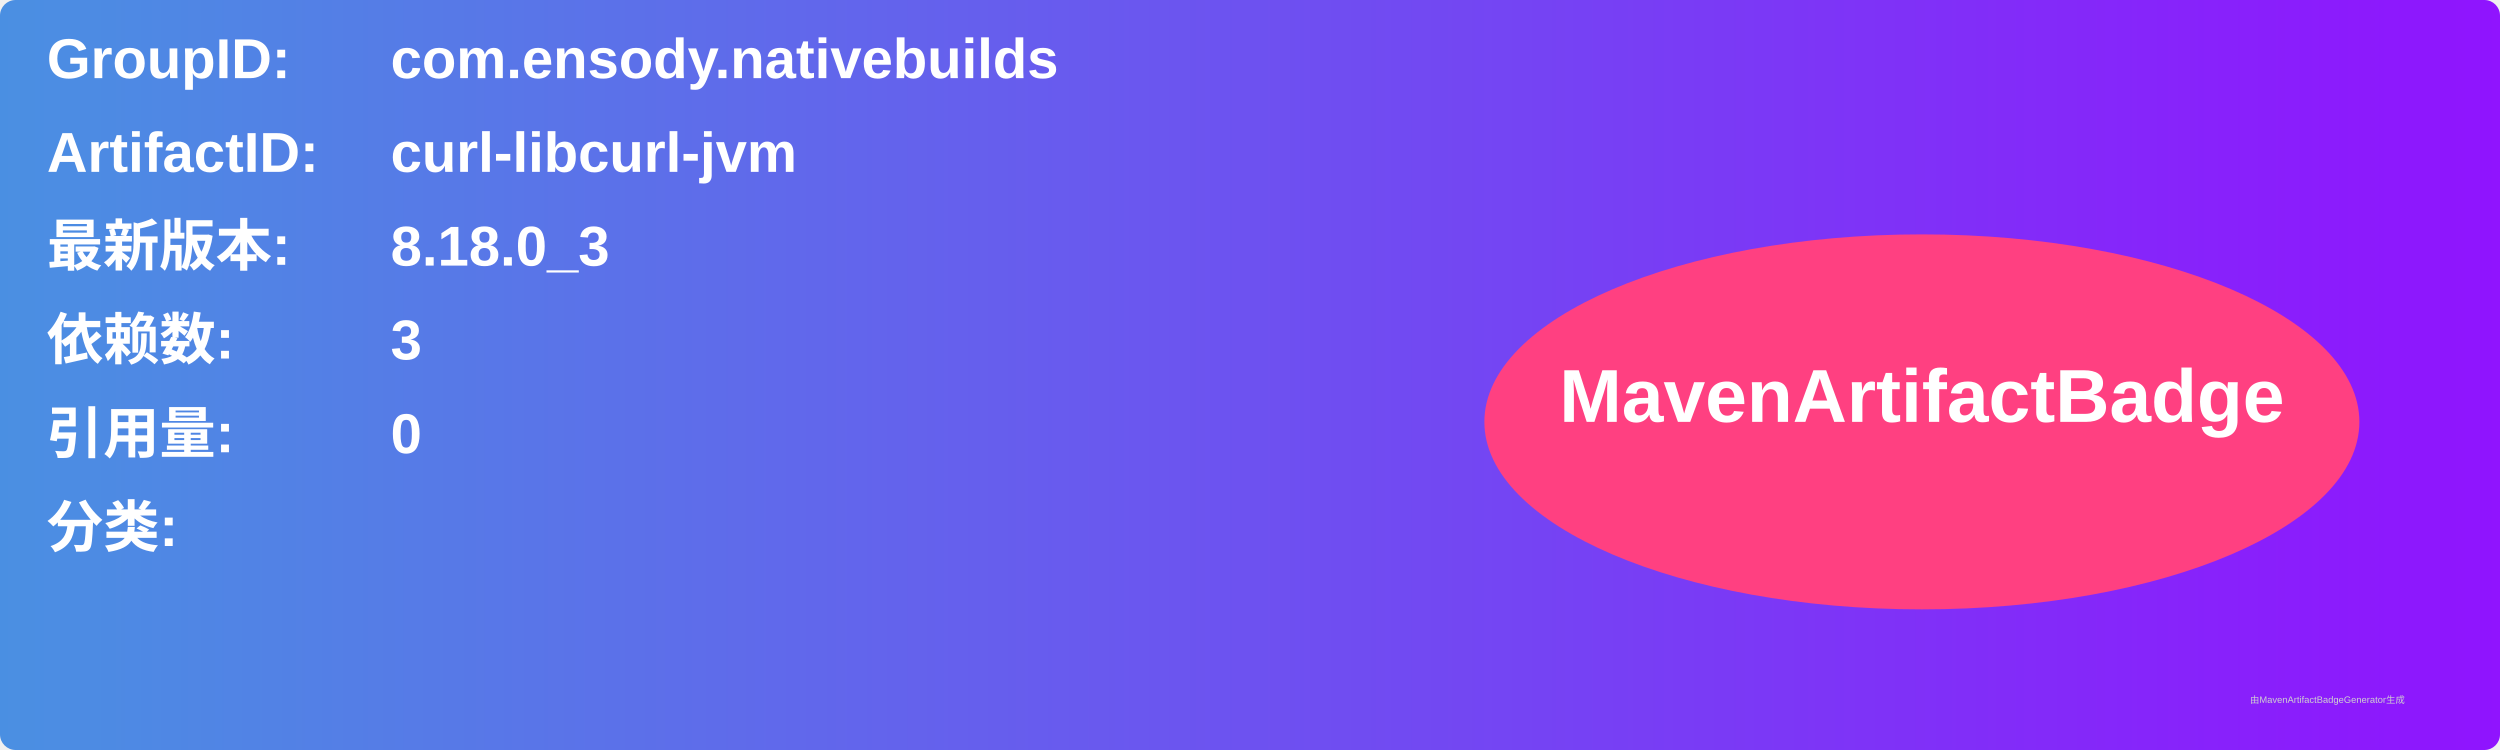
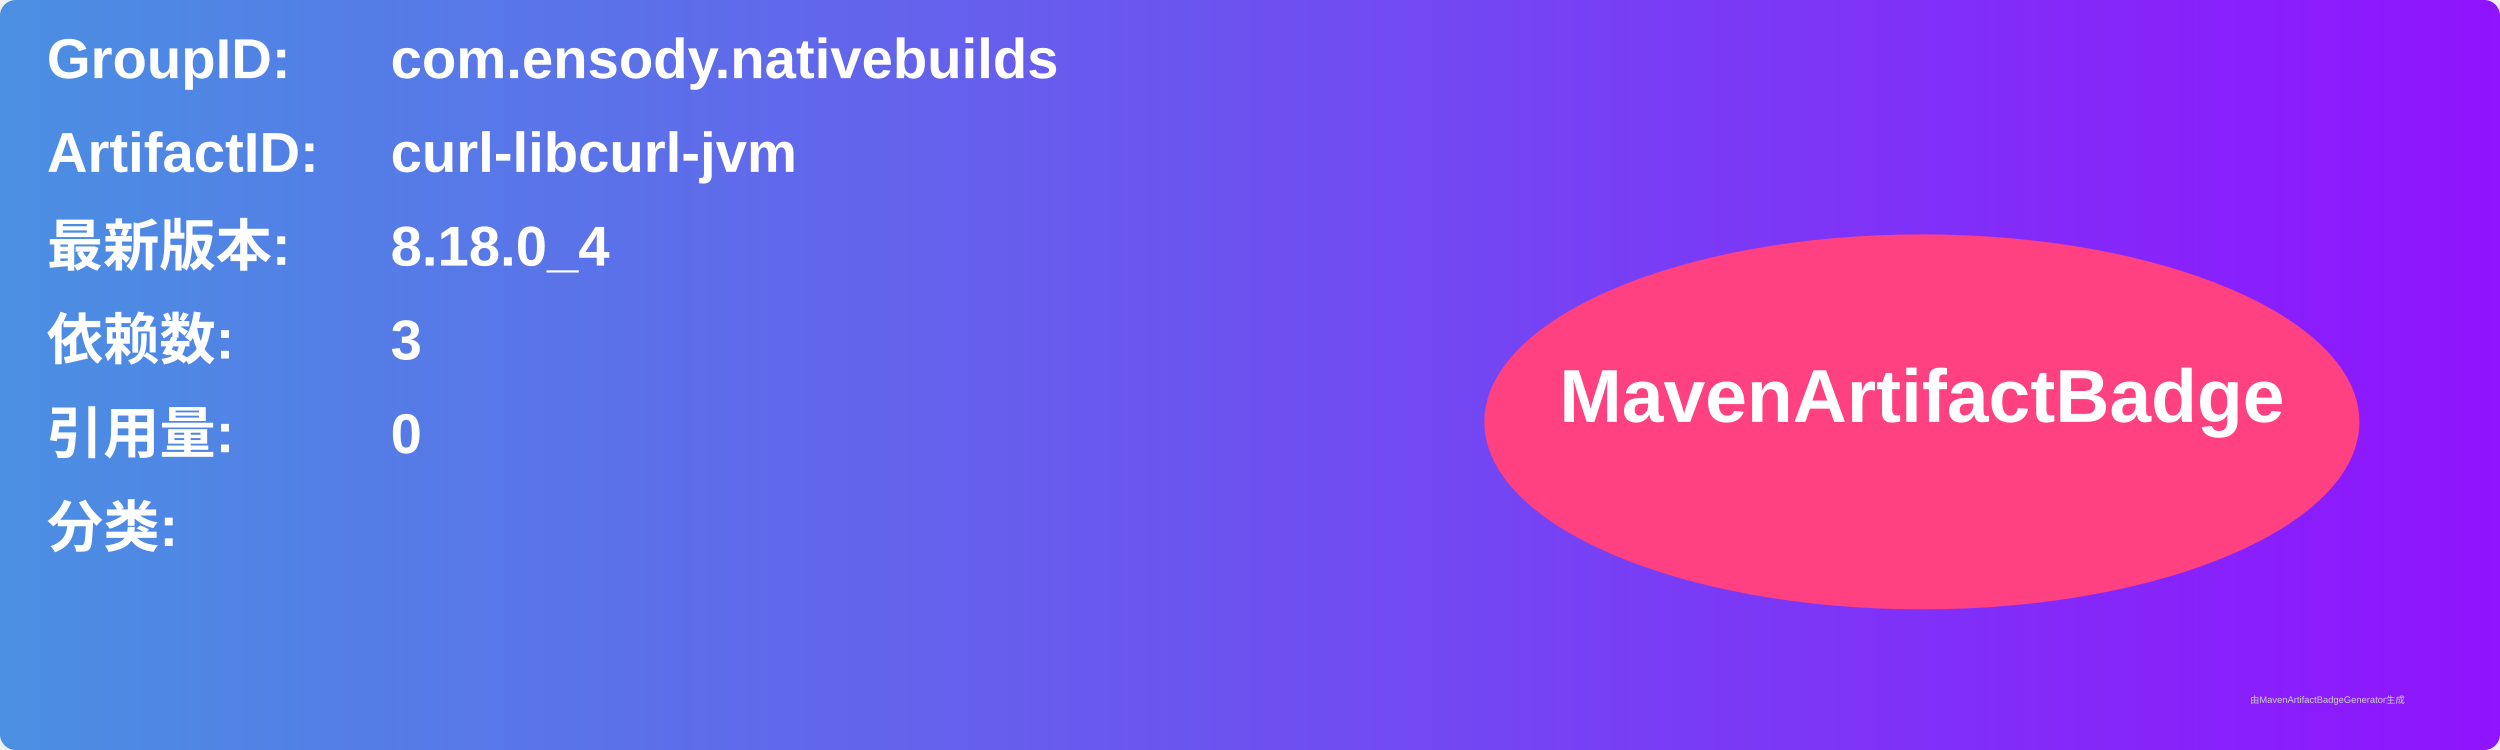
<svg xmlns="http://www.w3.org/2000/svg" width="800" height="240" viewBox="0 0 800 240">
  <linearGradient id="grad" x1="0%" y1="0%" x2="100%" y2="0%">
    <stop offset="0%" stop-color="#4a90e2" />
    <stop offset="100%" stop-color="#9013fe" />
  </linearGradient>
  <rect width="100%" height="100%" rx="5" ry="5" fill="url(#grad)" />
  <g transform="translate(15, 15)">
    <text x="0" y="10" font-family="Arial" font-size="18" fill="white" font-weight="bold" width="260">GroupID:</text>
    <text x="110" y="10" font-family="Arial" font-size="18" fill="white" font-weight="bold" width="460">com.ensody.nativebuilds</text>
    <text x="0" y="40" font-family="Arial" font-size="18" fill="white" font-weight="bold" width="260">ArtifactID:</text>
    <text x="110" y="40" font-family="Arial" font-size="18" fill="white" font-weight="bold" width="460">curl-libcurl-jvm</text>
    <text x="0" y="70" font-family="Arial" font-size="18" fill="white" font-weight="bold">最新版本:</text>
    <text x="110" y="70" font-family="Arial" font-size="18" fill="white" font-weight="bold">
-       <tspan font-weight="bold">8.18.0_3</tspan>
+       <tspan font-weight="bold">8.18.0_4</tspan>
    </text>
    <text x="0" y="100" font-family="Arial" font-size="18" fill="white" font-weight="bold">依赖数: </text>
    <text x="110" y="100" font-family="Arial" font-size="18" fill="white">
      <tspan font-weight="bold">3</tspan>
    </text>
    <text x="0" y="130" font-family="Arial" font-size="18" fill="white" font-weight="bold">引用量: </text>
    <text x="110" y="130" font-family="Arial" font-size="18" fill="white">
      <tspan font-weight="bold">0</tspan>
    </text>
    <text x="0" y="160" font-family="Arial" font-size="18" fill="white" font-weight="bold">分类:</text>
    <text x="10" y="190" font-family="Arial" font-size="10" fill="white">
      <tspan font-weight="bold" />
    </text>
    <ellipse cx="600" cy="120" rx="140" ry="60" fill="#ff4081" />
    <text x="600" y="120" text-anchor="middle" font-family="Arial" font-size="24" fill="white" font-weight="bold">MavenArtifactBadge</text>
  </g>
  <text x="720" y="225" font-family="Arial" font-size="3" fill="#d0d0d0">由MavenArtifactBadgeGenerator生成</text>
</svg>
